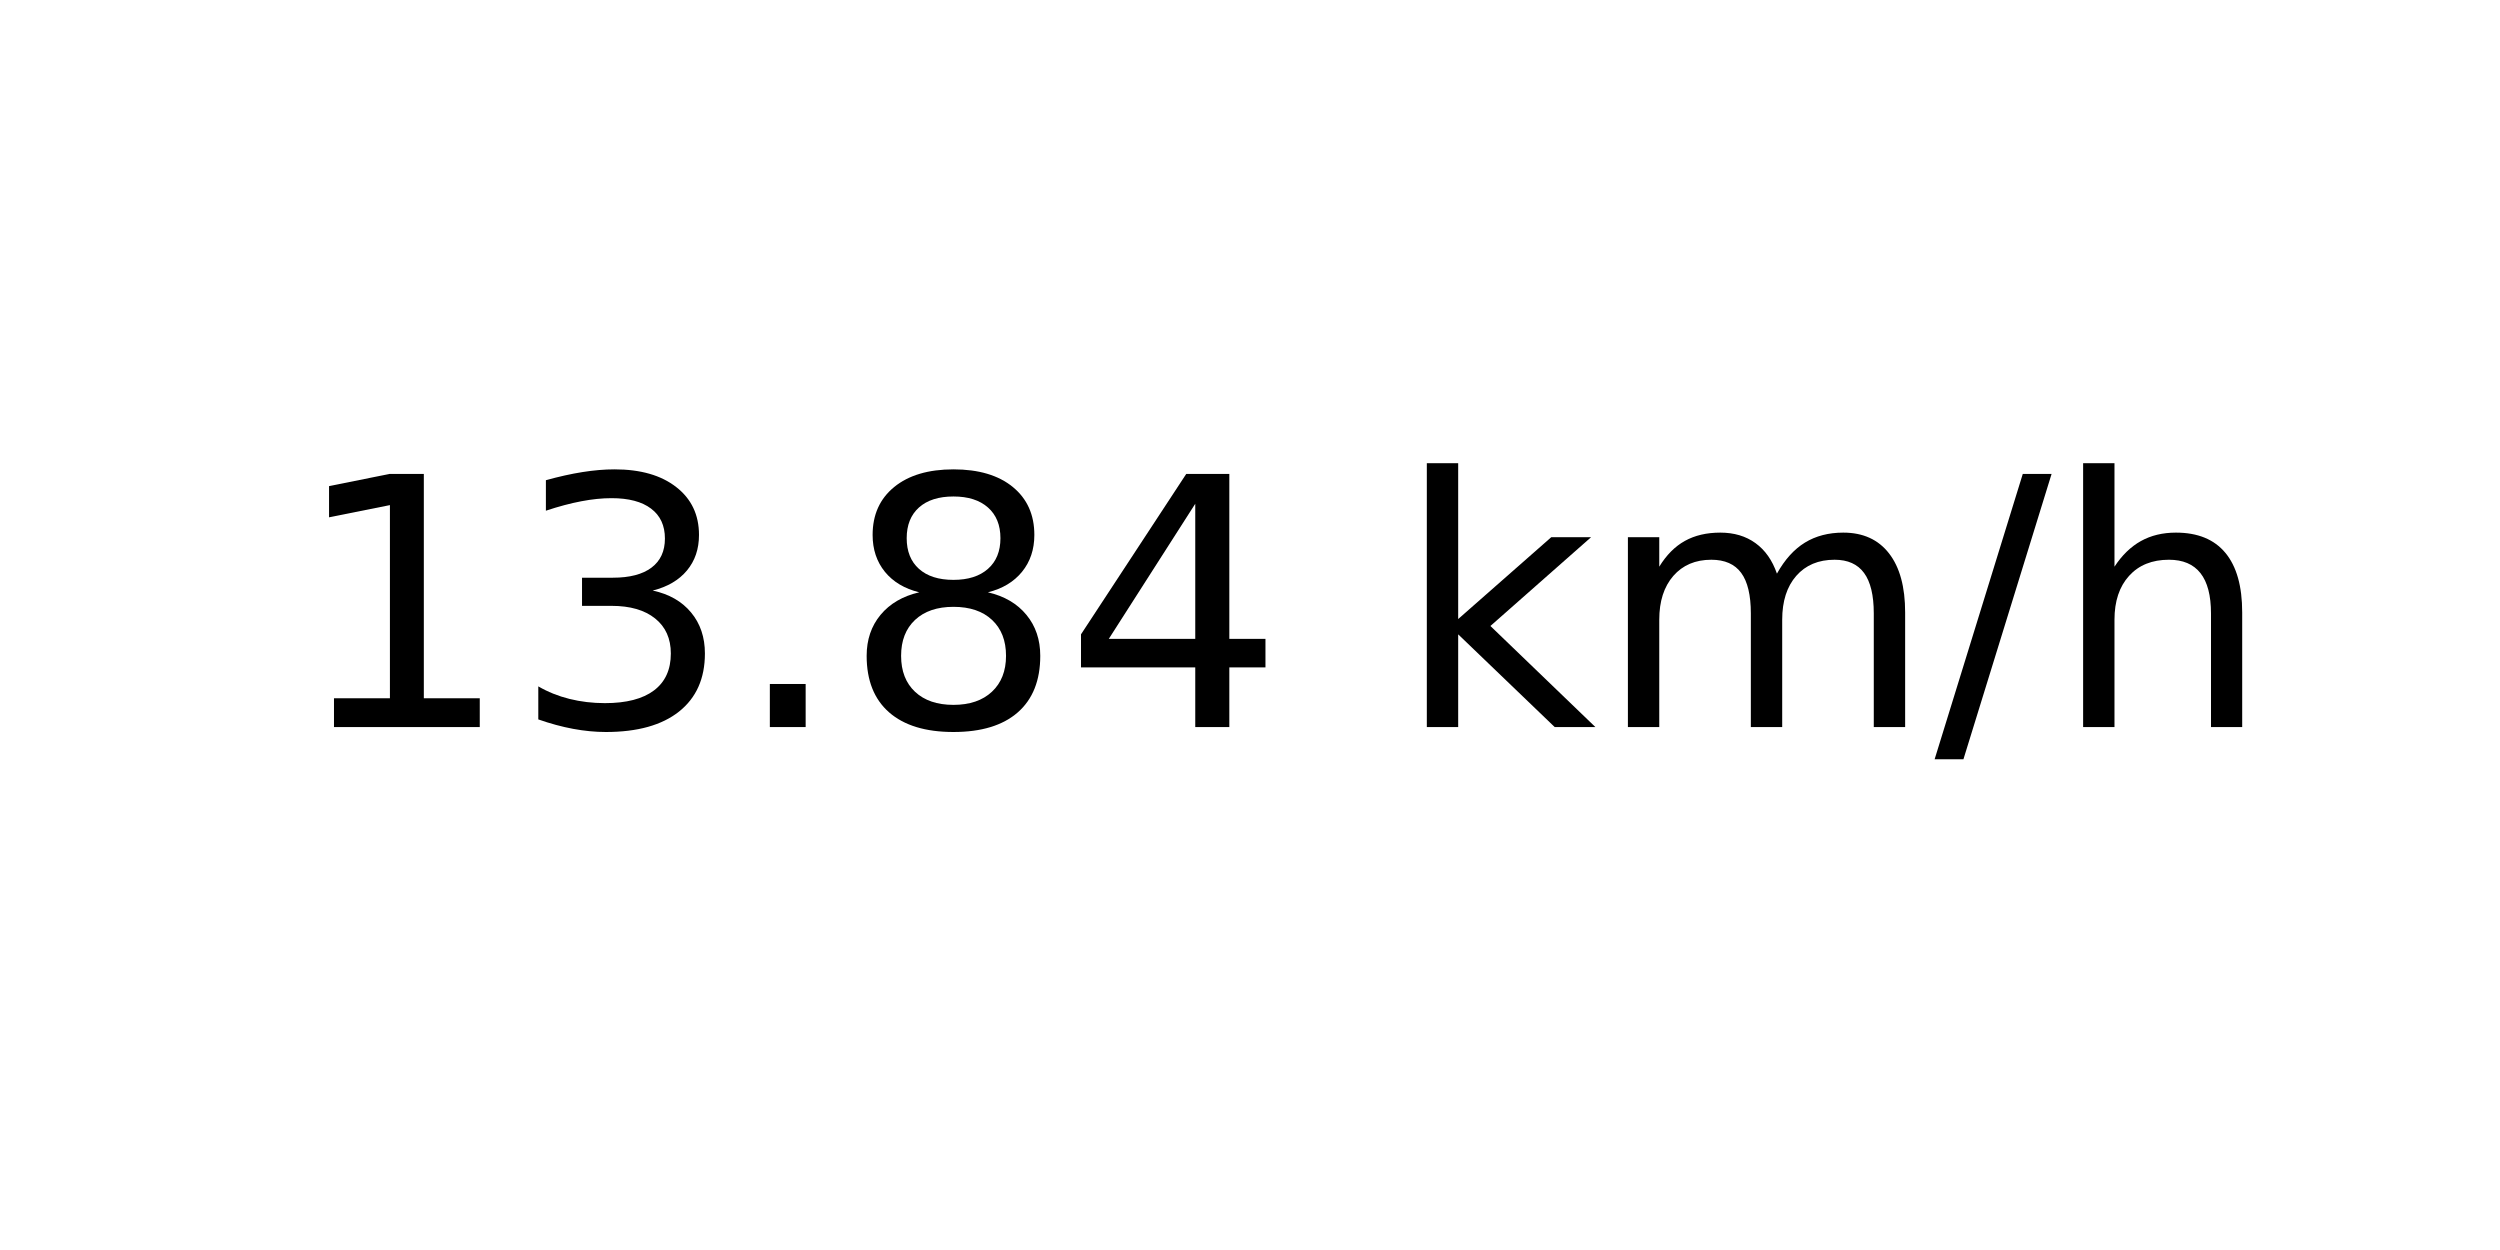
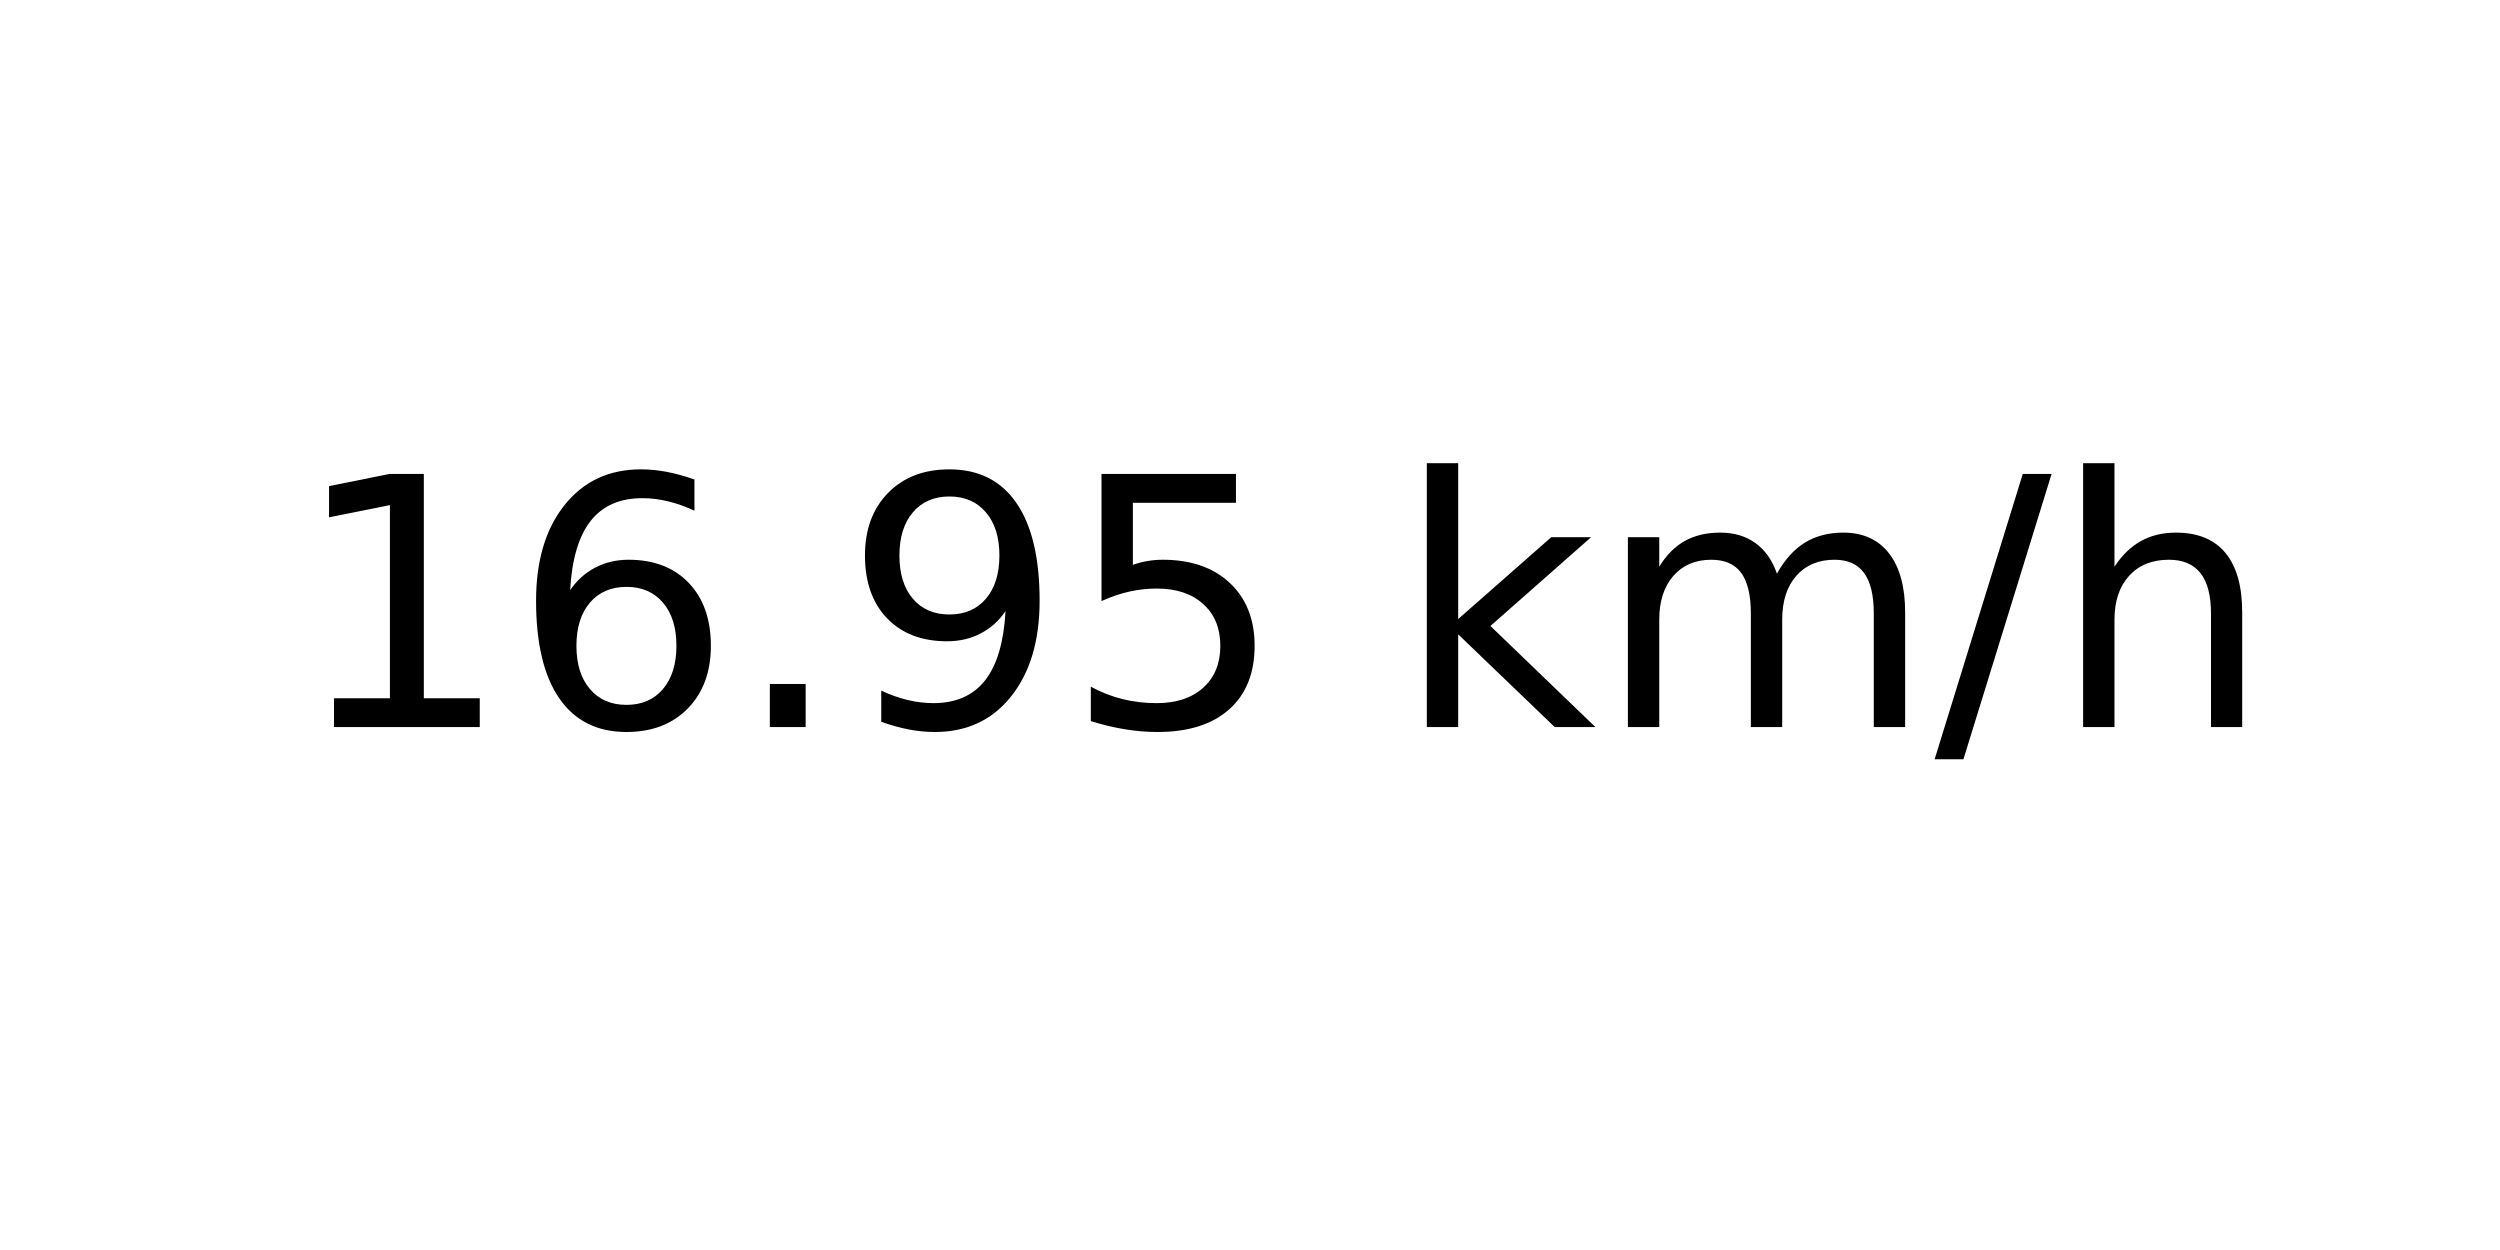
<svg xmlns="http://www.w3.org/2000/svg" xmlns:xlink="http://www.w3.org/1999/xlink" width="72pt" height="36pt" viewBox="0 0 72 36" version="1.1">
  <defs>
    <style type="text/css">*{stroke-linejoin: round; stroke-linecap: butt}</style>
  </defs>
  <g id="figure_1">
    <g id="axes_1">
      <g id="text_1">
        <g transform="translate(8.378125 20.93937) scale(0.1 -0.1)">
          <defs>
            <path id="DejaVuSans-31" d="M 794 531  L 1825 531  L 1825 4091  L 703 3866  L 703 4441  L 1819 4666  L 2450 4666  L 2450 531  L 3481 531  L 3481 0  L 794 0  L 794 531  z " transform="scale(0.015625)" />
-             <path id="DejaVuSans-33" d="M 2597 2516  Q 3050 2419 3304 2112  Q 3559 1806 3559 1356  Q 3559 666 3084 287  Q 2609 -91 1734 -91  Q 1441 -91 1130 -33  Q 819 25 488 141  L 488 750  Q 750 597 1062 519  Q 1375 441 1716 441  Q 2309 441 2620 675  Q 2931 909 2931 1356  Q 2931 1769 2642 2001  Q 2353 2234 1838 2234  L 1294 2234  L 1294 2753  L 1863 2753  Q 2328 2753 2575 2939  Q 2822 3125 2822 3475  Q 2822 3834 2567 4026  Q 2313 4219 1838 4219  Q 1578 4219 1281 4162  Q 984 4106 628 3988  L 628 4550  Q 988 4650 1302 4700  Q 1616 4750 1894 4750  Q 2613 4750 3031 4423  Q 3450 4097 3450 3541  Q 3450 3153 3228 2886  Q 3006 2619 2597 2516  z " transform="scale(0.015625)" />
+             <path id="DejaVuSans-36" d="M 2113 2584  Q 1688 2584 1439 2293  Q 1191 2003 1191 1497  Q 1191 994 1439 701  Q 1688 409 2113 409  Q 2538 409 2786 701  Q 3034 994 3034 1497  Q 3034 2003 2786 2293  Q 2538 2584 2113 2584  z M 3366 4563  L 3366 3988  Q 3128 4100 2886 4159  Q 2644 4219 2406 4219  Q 1781 4219 1451 3797  Q 1122 3375 1075 2522  Q 1259 2794 1537 2939  Q 1816 3084 2150 3084  Q 2853 3084 3261 2657  Q 3669 2231 3669 1497  Q 3669 778 3244 343  Q 2819 -91 2113 -91  Q 1303 -91 875 529  Q 447 1150 447 2328  Q 447 3434 972 4092  Q 1497 4750 2381 4750  Q 2619 4750 2861 4703  Q 3103 4656 3366 4563  z " transform="scale(0.015625)" />
            <path id="DejaVuSans-2e" d="M 684 794  L 1344 794  L 1344 0  L 684 0  L 684 794  z " transform="scale(0.015625)" />
-             <path id="DejaVuSans-38" d="M 2034 2216  Q 1584 2216 1326 1975  Q 1069 1734 1069 1313  Q 1069 891 1326 650  Q 1584 409 2034 409  Q 2484 409 2743 651  Q 3003 894 3003 1313  Q 3003 1734 2745 1975  Q 2488 2216 2034 2216  z M 1403 2484  Q 997 2584 770 2862  Q 544 3141 544 3541  Q 544 4100 942 4425  Q 1341 4750 2034 4750  Q 2731 4750 3128 4425  Q 3525 4100 3525 3541  Q 3525 3141 3298 2862  Q 3072 2584 2669 2484  Q 3125 2378 3379 2068  Q 3634 1759 3634 1313  Q 3634 634 3220 271  Q 2806 -91 2034 -91  Q 1263 -91 848 271  Q 434 634 434 1313  Q 434 1759 690 2068  Q 947 2378 1403 2484  z M 1172 3481  Q 1172 3119 1398 2916  Q 1625 2713 2034 2713  Q 2441 2713 2670 2916  Q 2900 3119 2900 3481  Q 2900 3844 2670 4047  Q 2441 4250 2034 4250  Q 1625 4250 1398 4047  Q 1172 3844 1172 3481  z " transform="scale(0.015625)" />
-             <path id="DejaVuSans-34" d="M 2419 4116  L 825 1625  L 2419 1625  L 2419 4116  z M 2253 4666  L 3047 4666  L 3047 1625  L 3713 1625  L 3713 1100  L 3047 1100  L 3047 0  L 2419 0  L 2419 1100  L 313 1100  L 313 1709  L 2253 4666  z " transform="scale(0.015625)" />
+             <path id="DejaVuSans-39" d="M 703 97  L 703 672  Q 941 559 1184 500  Q 1428 441 1663 441  Q 2288 441 2617 861  Q 2947 1281 2994 2138  Q 2813 1869 2534 1725  Q 2256 1581 1919 1581  Q 1219 1581 811 2004  Q 403 2428 403 3163  Q 403 3881 828 4315  Q 1253 4750 1959 4750  Q 2769 4750 3195 4129  Q 3622 3509 3622 2328  Q 3622 1225 3098 567  Q 2575 -91 1691 -91  Q 1453 -91 1209 -44  Q 966 3 703 97  z M 1959 2075  Q 2384 2075 2632 2365  Q 2881 2656 2881 3163  Q 2881 3666 2632 3958  Q 2384 4250 1959 4250  Q 1534 4250 1286 3958  Q 1038 3666 1038 3163  Q 1038 2656 1286 2365  Q 1534 2075 1959 2075  z " transform="scale(0.015625)" />
+             <path id="DejaVuSans-35" d="M 691 4666  L 3169 4666  L 3169 4134  L 1269 4134  L 1269 2991  Q 1406 3038 1543 3061  Q 1681 3084 1819 3084  Q 2600 3084 3056 2656  Q 3513 2228 3513 1497  Q 3513 744 3044 326  Q 2575 -91 1722 -91  Q 1428 -91 1123 -41  Q 819 9 494 109  L 494 744  Q 775 591 1075 516  Q 1375 441 1709 441  Q 2250 441 2565 725  Q 2881 1009 2881 1497  Q 2881 1984 2565 2268  Q 2250 2553 1709 2553  Q 1456 2553 1204 2497  Q 953 2441 691 2322  L 691 4666  z " transform="scale(0.015625)" />
            <path id="DejaVuSans-20" transform="scale(0.015625)" />
            <path id="DejaVuSans-6b" d="M 581 4863  L 1159 4863  L 1159 1991  L 2875 3500  L 3609 3500  L 1753 1863  L 3688 0  L 2938 0  L 1159 1709  L 1159 0  L 581 0  L 581 4863  z " transform="scale(0.015625)" />
            <path id="DejaVuSans-6d" d="M 3328 2828  Q 3544 3216 3844 3400  Q 4144 3584 4550 3584  Q 5097 3584 5394 3201  Q 5691 2819 5691 2113  L 5691 0  L 5113 0  L 5113 2094  Q 5113 2597 4934 2840  Q 4756 3084 4391 3084  Q 3944 3084 3684 2787  Q 3425 2491 3425 1978  L 3425 0  L 2847 0  L 2847 2094  Q 2847 2600 2669 2842  Q 2491 3084 2119 3084  Q 1678 3084 1418 2786  Q 1159 2488 1159 1978  L 1159 0  L 581 0  L 581 3500  L 1159 3500  L 1159 2956  Q 1356 3278 1631 3431  Q 1906 3584 2284 3584  Q 2666 3584 2933 3390  Q 3200 3197 3328 2828  z " transform="scale(0.015625)" />
            <path id="DejaVuSans-2f" d="M 1625 4666  L 2156 4666  L 531 -594  L 0 -594  L 1625 4666  z " transform="scale(0.015625)" />
            <path id="DejaVuSans-68" d="M 3513 2113  L 3513 0  L 2938 0  L 2938 2094  Q 2938 2591 2744 2837  Q 2550 3084 2163 3084  Q 1697 3084 1428 2787  Q 1159 2491 1159 1978  L 1159 0  L 581 0  L 581 4863  L 1159 4863  L 1159 2956  Q 1366 3272 1645 3428  Q 1925 3584 2291 3584  Q 2894 3584 3203 3211  Q 3513 2838 3513 2113  z " transform="scale(0.015625)" />
          </defs>
          <use xlink:href="#DejaVuSans-31" />
-           <use xlink:href="#DejaVuSans-33" x="63.623" />
+           <use xlink:href="#DejaVuSans-36" x="63.623" />
          <use xlink:href="#DejaVuSans-2e" x="127.246" />
-           <use xlink:href="#DejaVuSans-38" x="159.033" />
-           <use xlink:href="#DejaVuSans-34" x="222.656" />
+           <use xlink:href="#DejaVuSans-39" x="159.033" />
+           <use xlink:href="#DejaVuSans-35" x="222.656" />
          <use xlink:href="#DejaVuSans-20" x="286.279" />
          <use xlink:href="#DejaVuSans-6b" x="318.066" />
          <use xlink:href="#DejaVuSans-6d" x="375.977" />
          <use xlink:href="#DejaVuSans-2f" x="473.389" />
          <use xlink:href="#DejaVuSans-68" x="507.08" />
        </g>
      </g>
    </g>
  </g>
</svg>
